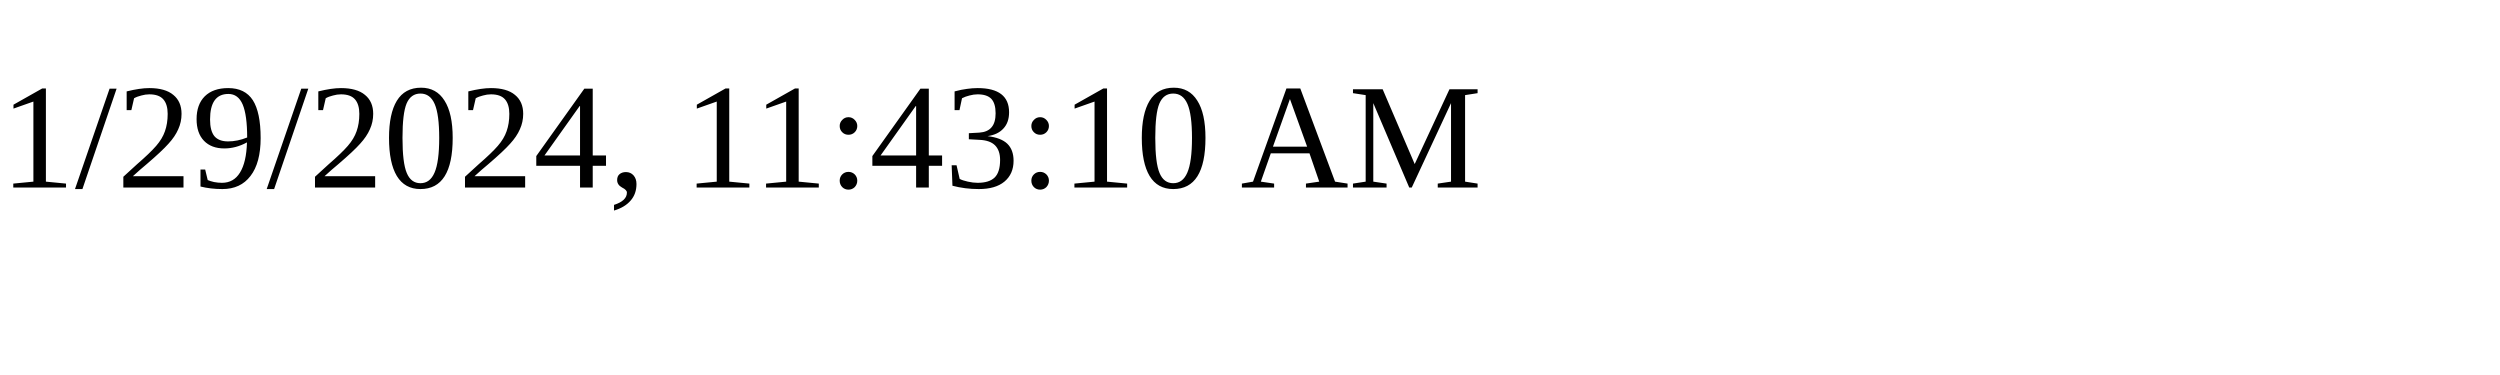
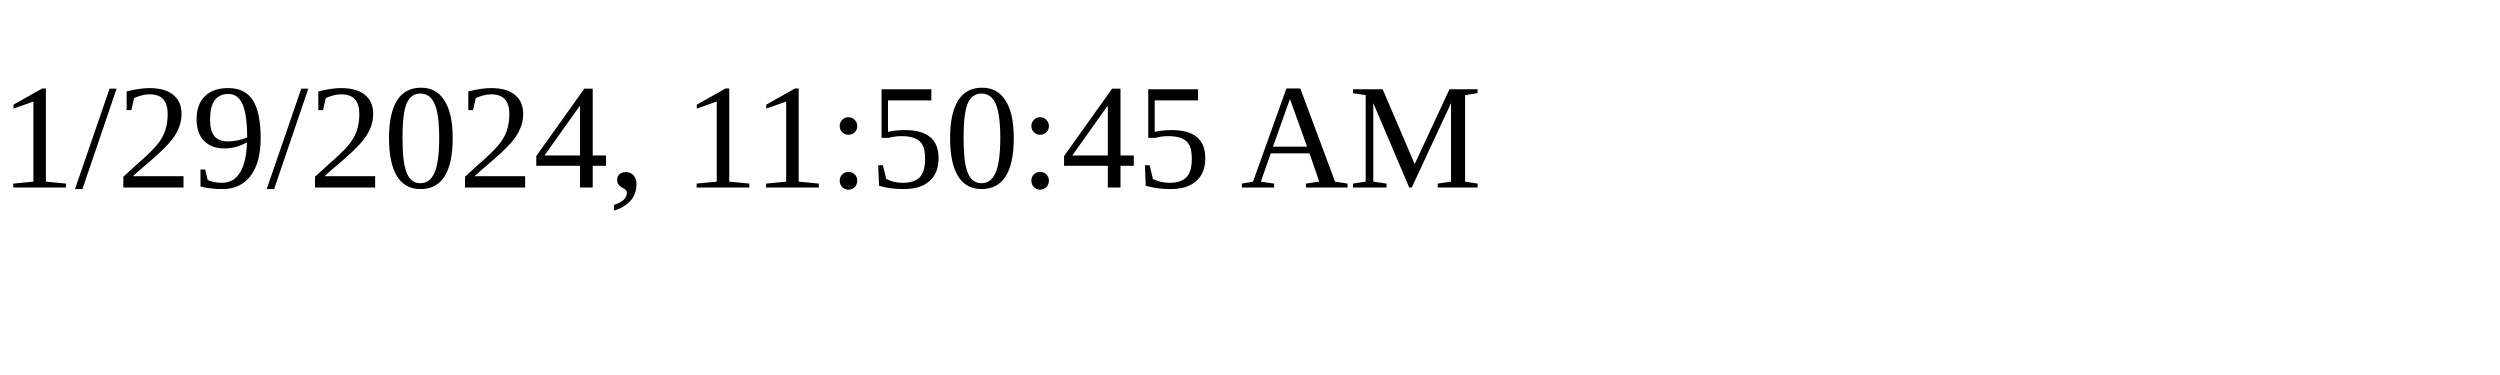
<svg xmlns="http://www.w3.org/2000/svg" height="30" width="200">
-   <text x="0" y="15">1/29/2024, 11:43:10 AM</text>
+   <text x="0" y="15">1/29/2024, 11:50:45 AM</text>
</svg>
